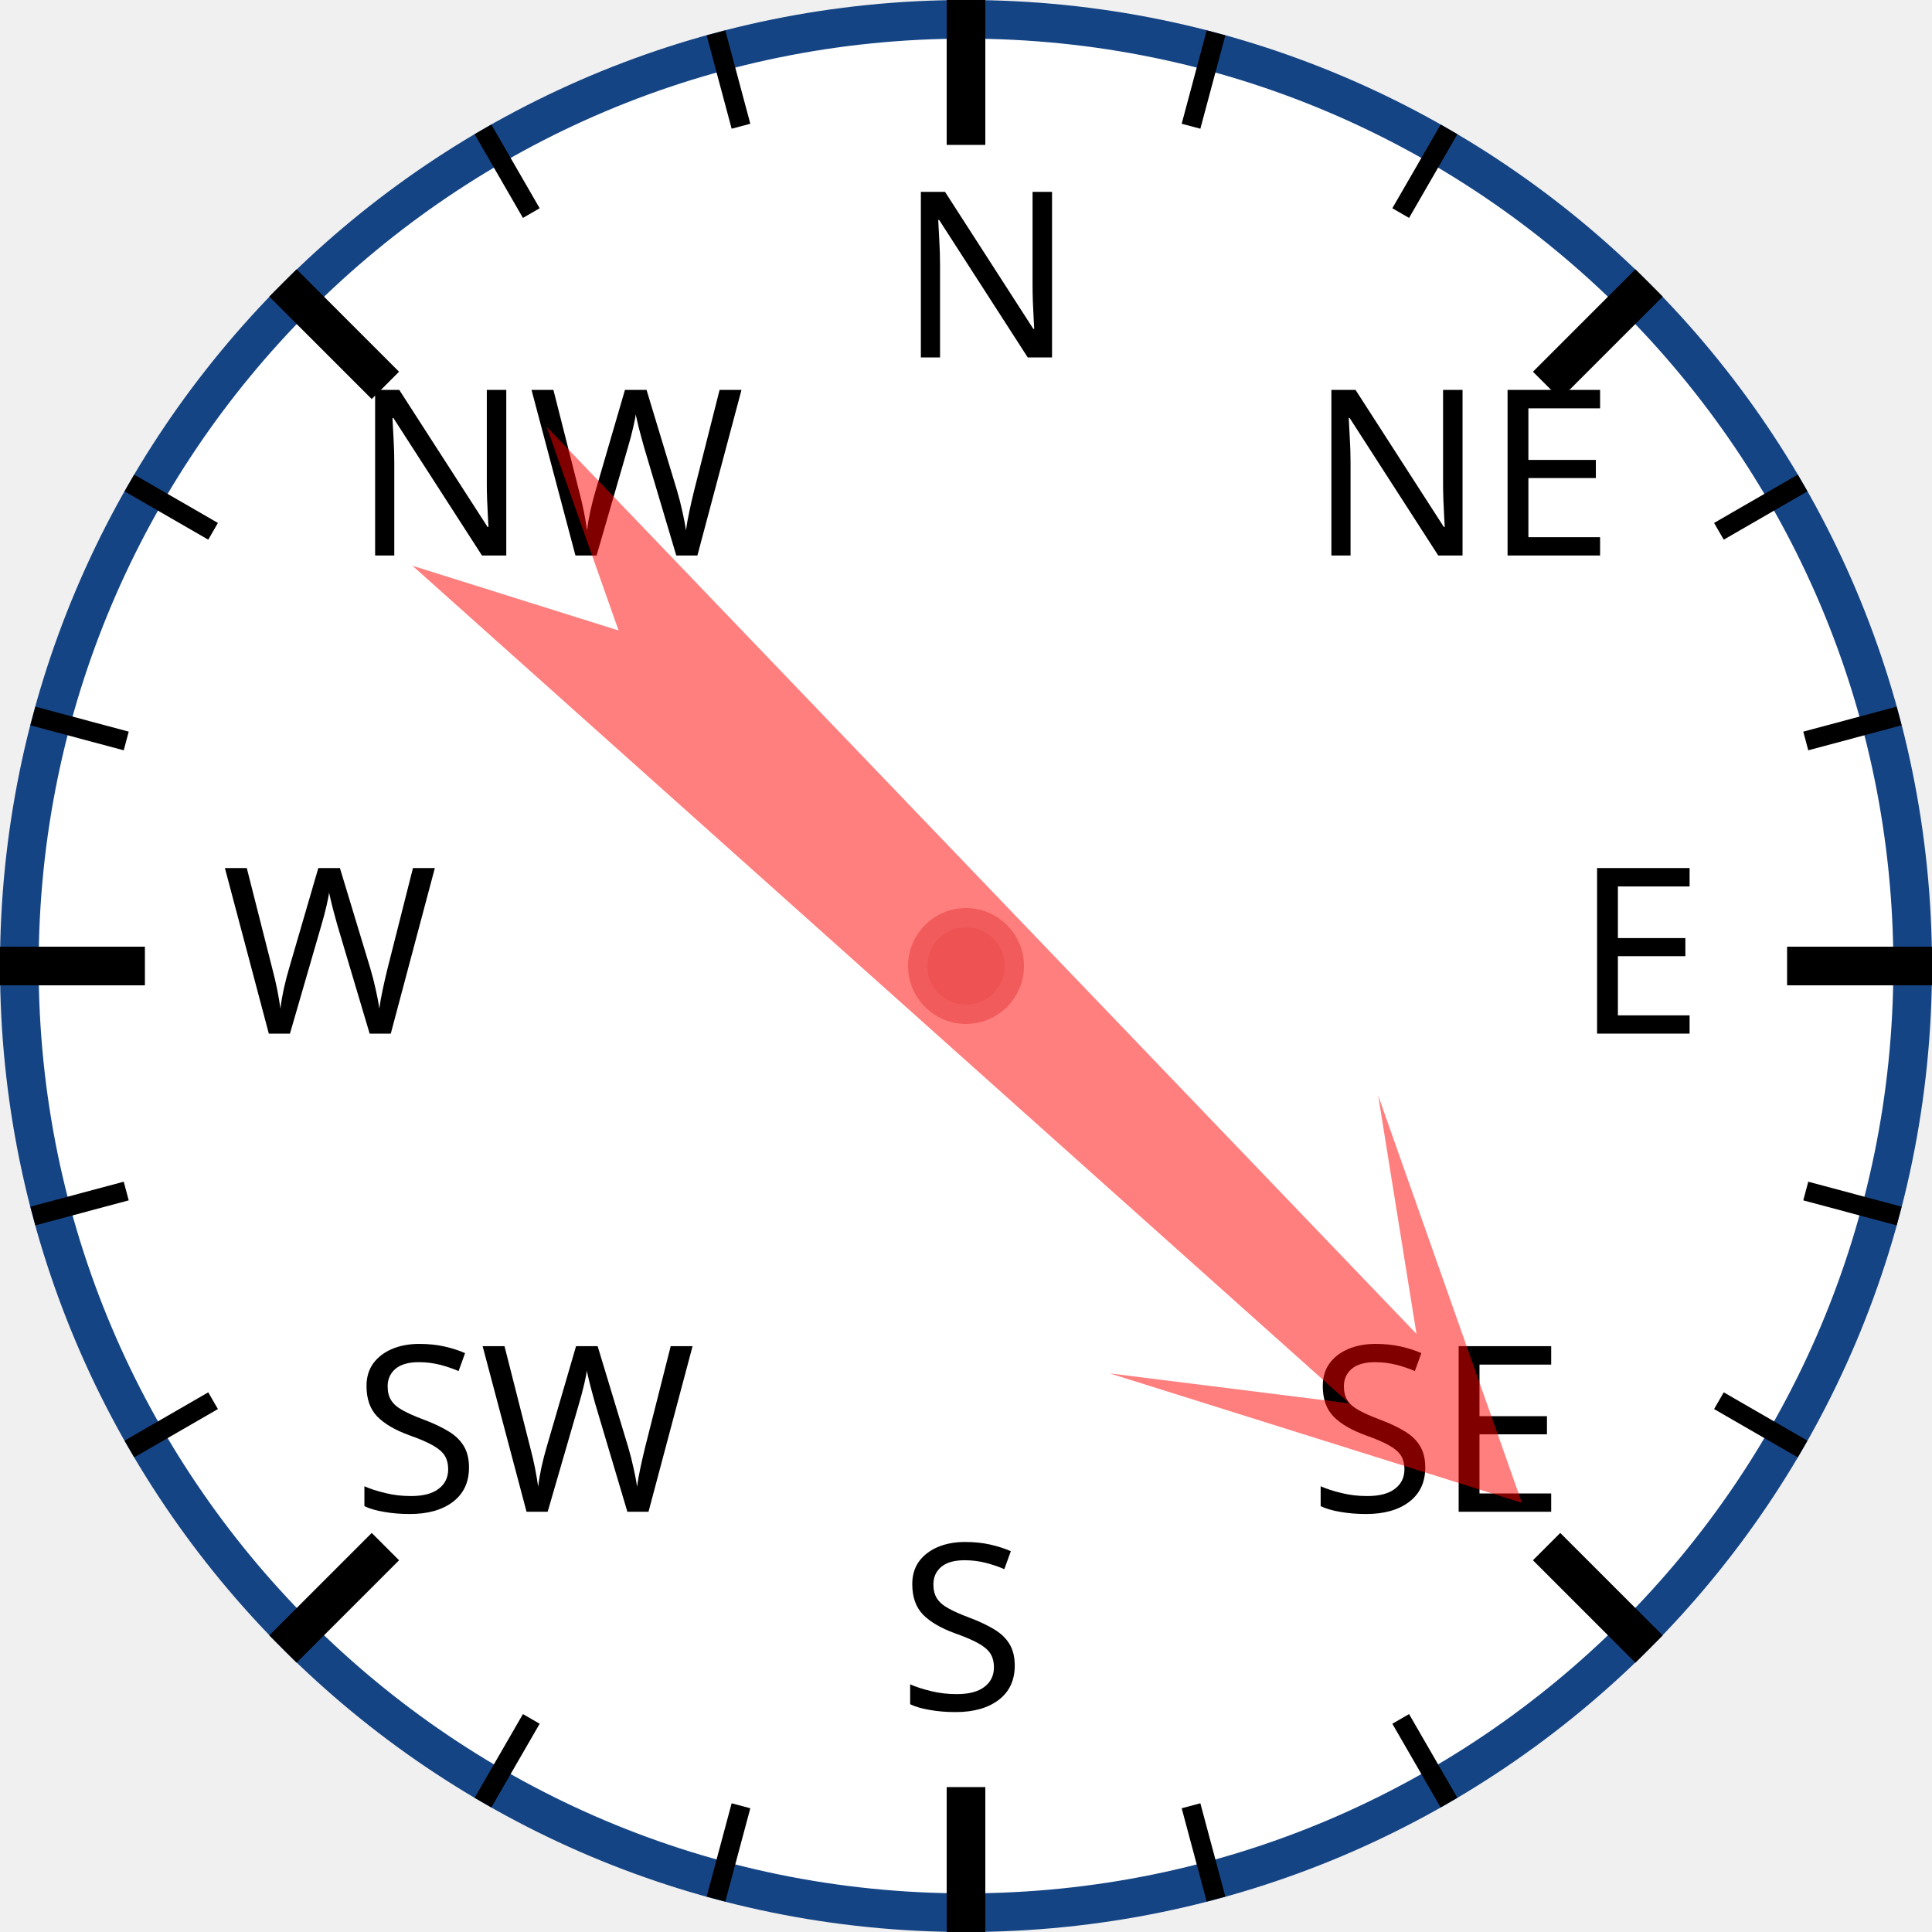
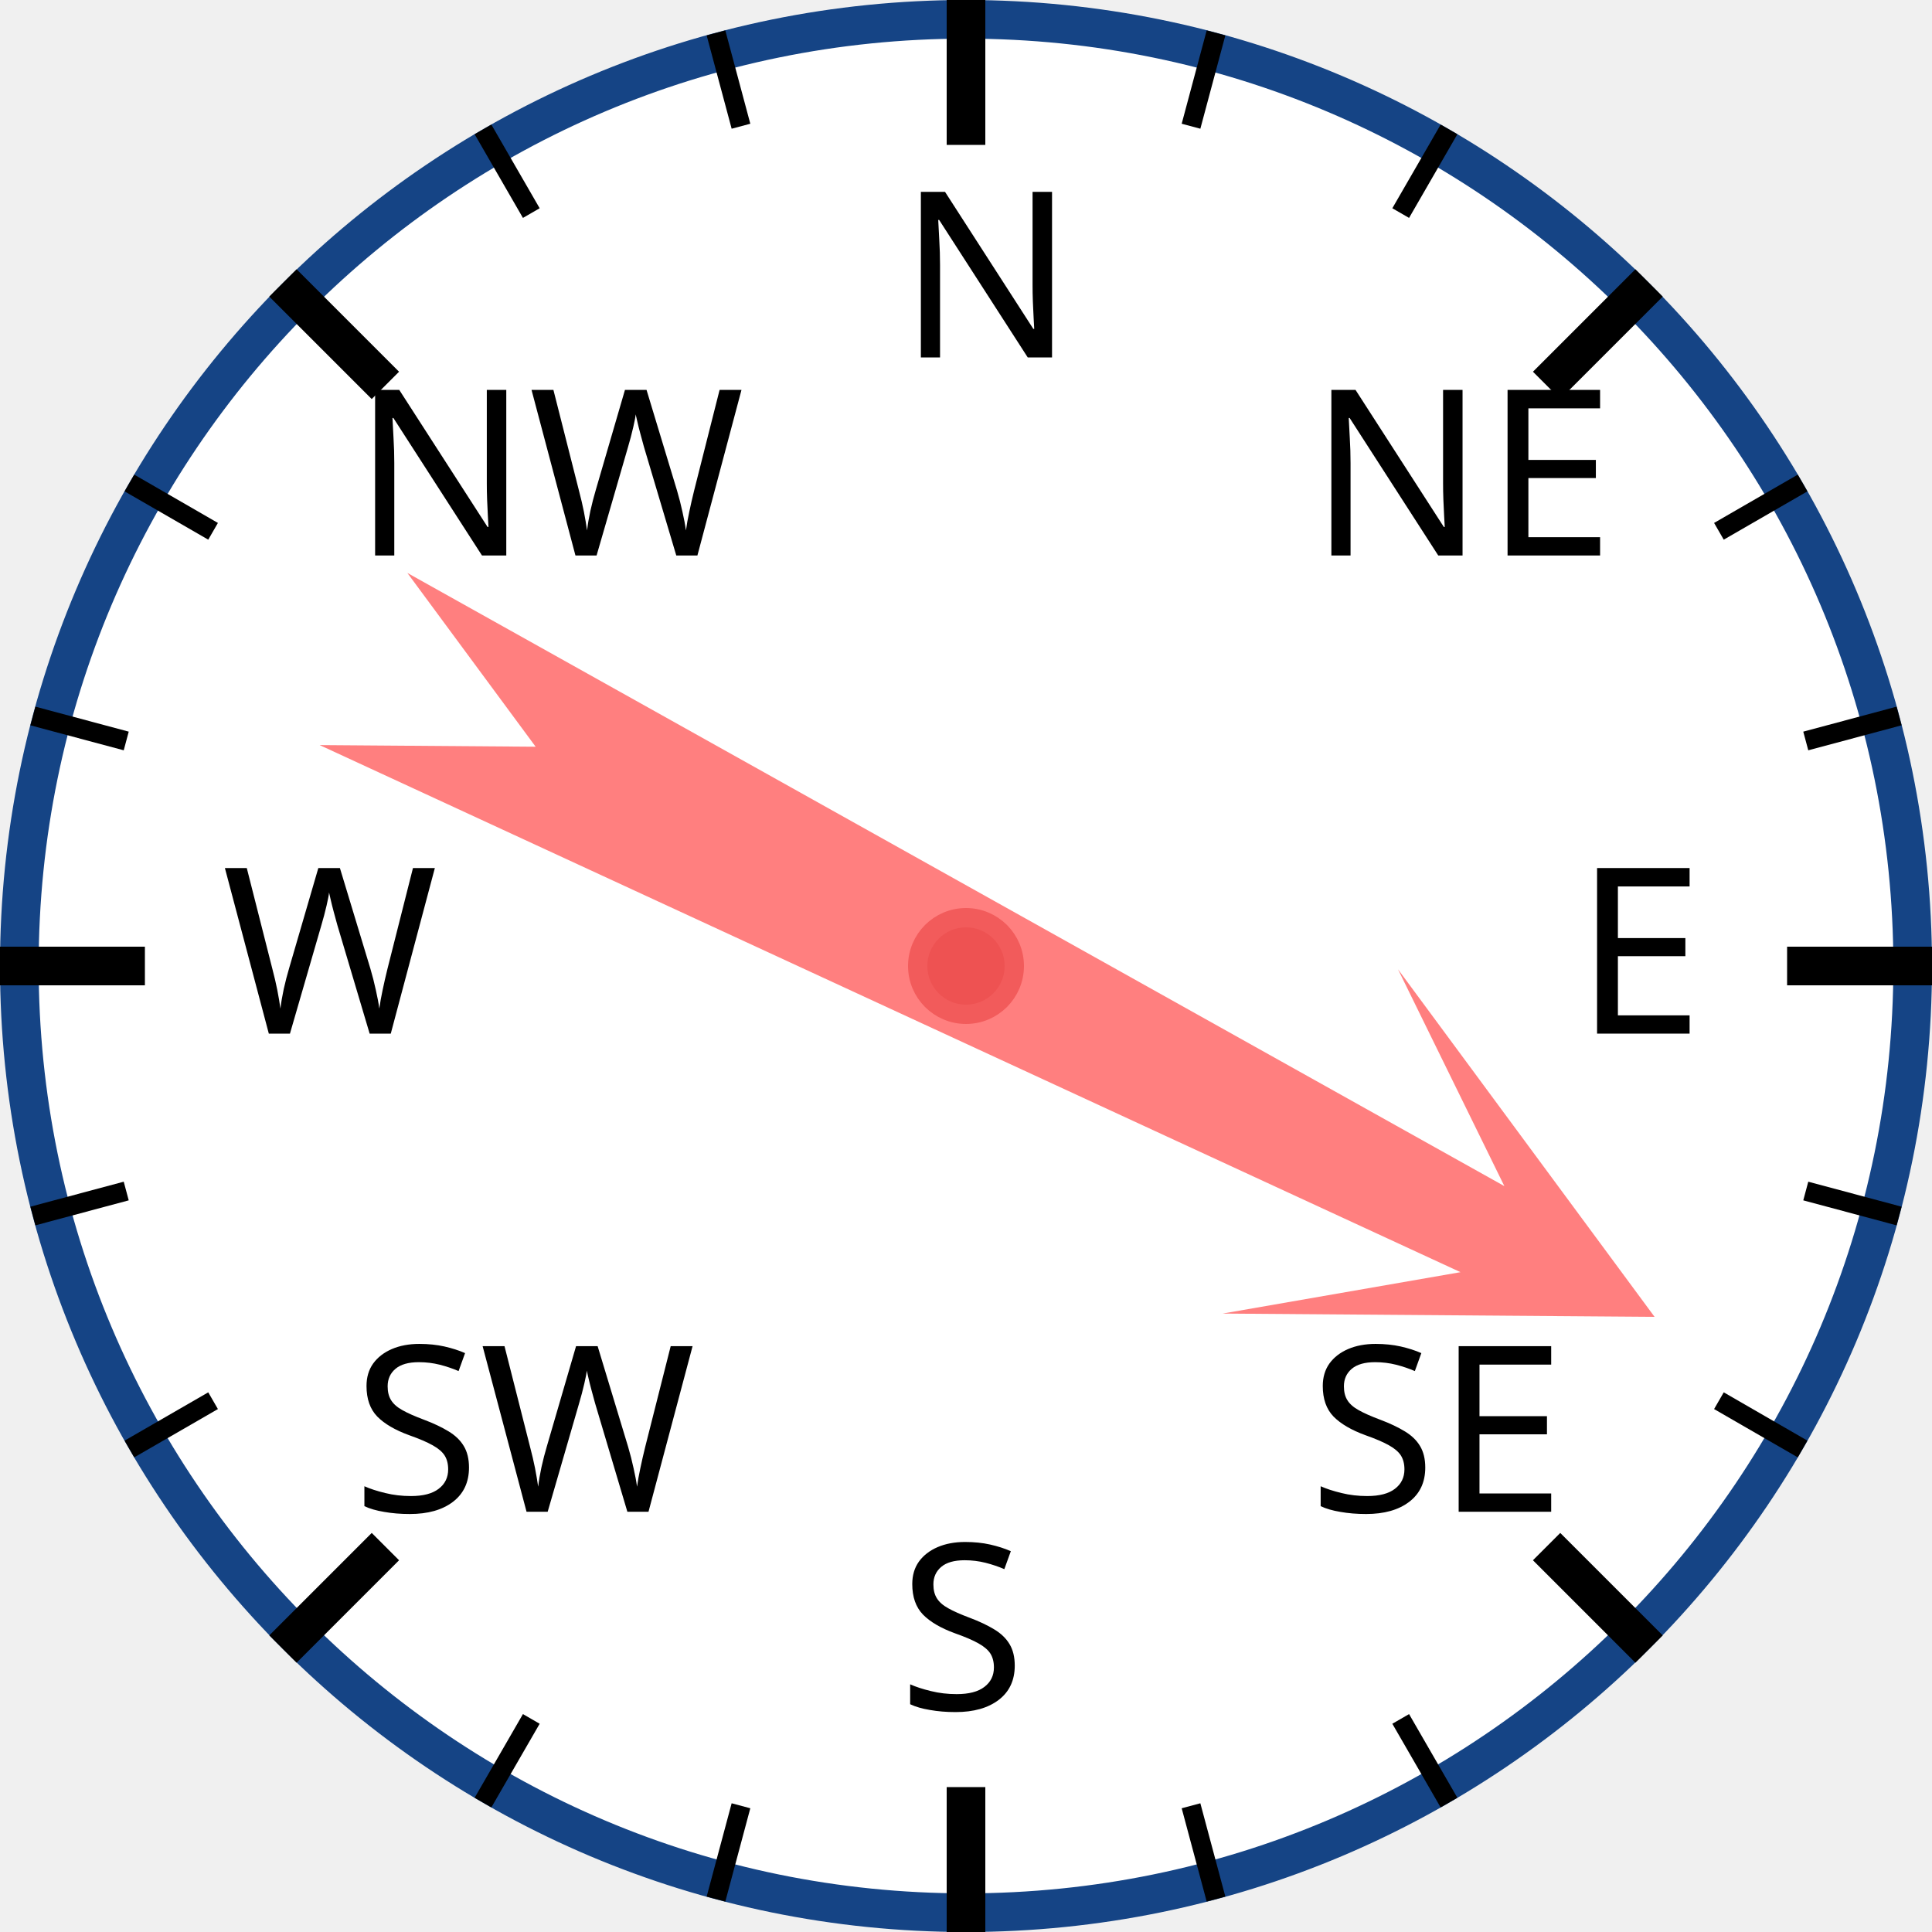
<svg xmlns="http://www.w3.org/2000/svg" width="120px" height="120px" viewBox="0 0 200 200">
  <circle cx="100" cy="100" r="98" style="fill: white; stroke: #154485; stroke-width: 4;" />
  <text x="93.0" y="37.0" style="font-family: sans-serif; font-size: 18pt;">N</text>
  <line x1="100.0" y1="0.0" x2="100.0" y2="15.0" style="stroke: black; stroke-width: 4;" />
  <line x1="74.118" y1="3.407" x2="76.706" y2="13.067" style="stroke: black; stroke-width: 2;" />
  <line x1="50" y1="13.397" x2="55" y2="22.058" style="stroke: black; stroke-width: 2;" />
  <text x="36.503" y="57.503" style="font-family: sans-serif; font-size: 18pt;">NW</text>
  <line x1="29.289" y1="29.289" x2="39.896" y2="39.896" style="stroke: black; stroke-width: 4;" />
  <line x1="13.397" y1="50" x2="22.058" y2="55" style="stroke: black; stroke-width: 2;" />
  <line x1="3.407" y1="74.118" x2="13.067" y2="76.706" style="stroke: black; stroke-width: 2;" />
  <text x="23.0" y="107.0" style="font-family: sans-serif; font-size: 18pt;">W</text>
  <line x1="0.0" y1="100.0" x2="15.0" y2="100.0" style="stroke: black; stroke-width: 4;" />
  <line x1="3.407" y1="125.882" x2="13.067" y2="123.294" style="stroke: black; stroke-width: 2;" />
  <line x1="13.397" y1="150" x2="22.058" y2="145" style="stroke: black; stroke-width: 2;" />
  <text x="36.503" y="156.497" style="font-family: sans-serif; font-size: 18pt;">SW</text>
  <line x1="29.289" y1="170.711" x2="39.896" y2="160.104" style="stroke: black; stroke-width: 4;" />
  <line x1="50" y1="186.603" x2="55" y2="177.942" style="stroke: black; stroke-width: 2;" />
  <line x1="74.118" y1="196.593" x2="76.706" y2="186.933" style="stroke: black; stroke-width: 2;" />
  <text x="93" y="177.0" style="font-family: sans-serif; font-size: 18pt;">S</text>
  <line x1="100" y1="200.0" x2="100" y2="185.0" style="stroke: black; stroke-width: 4;" />
  <line x1="125.882" y1="196.593" x2="123.294" y2="186.933" style="stroke: black; stroke-width: 2;" />
  <line x1="150.0" y1="186.603" x2="145.0" y2="177.942" style="stroke: black; stroke-width: 2;" />
  <text x="135.497" y="156.497" style="font-family: sans-serif; font-size: 18pt;">SE</text>
  <line x1="170.711" y1="170.711" x2="160.104" y2="160.104" style="stroke: black; stroke-width: 4;" />
  <line x1="186.603" y1="150" x2="177.942" y2="145" style="stroke: black; stroke-width: 2;" />
  <line x1="196.593" y1="125.882" x2="186.933" y2="123.294" style="stroke: black; stroke-width: 2;" />
  <text x="163.0" y="107" style="font-family: sans-serif; font-size: 18pt;">E</text>
  <line x1="200.0" y1="100" x2="185.0" y2="100" style="stroke: black; stroke-width: 4;" />
  <line x1="196.593" y1="74.118" x2="186.933" y2="76.706" style="stroke: black; stroke-width: 2;" />
  <line x1="186.603" y1="50" x2="177.942" y2="55" style="stroke: black; stroke-width: 2;" />
  <text x="135.497" y="57.503" style="font-family: sans-serif; font-size: 18pt;">NE</text>
  <line x1="170.711" y1="29.289" x2="160.104" y2="39.896" style="stroke: black; stroke-width: 4;" />
  <line x1="150" y1="13.397" x2="145" y2="22.058" style="stroke: black; stroke-width: 2;" />
  <line x1="125.882" y1="3.407" x2="123.294" y2="13.067" style="stroke: black; stroke-width: 2;" />
-   <polygon points="100 20 120 60 105 40 110 170 100 150 90 170 95 40 80 60" style="fill: red; fill-opacity: 0.5;" transform="rotate(134,100,100)" />
+   <polygon points="100 20 120 60 105 40 110 170 100 150 90 170 95 40 80 60" style="fill: red; fill-opacity: 0.5;" transform="rotate(117,100,100)" />
  <circle cx="100" cy="100" r="5" style="fill: #EE5252; stroke: #F25B5B; stroke-width: 2;" />
</svg>
